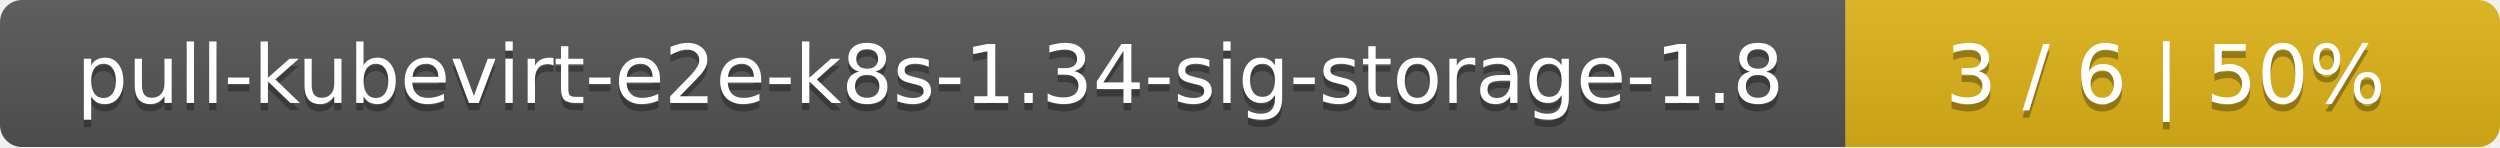
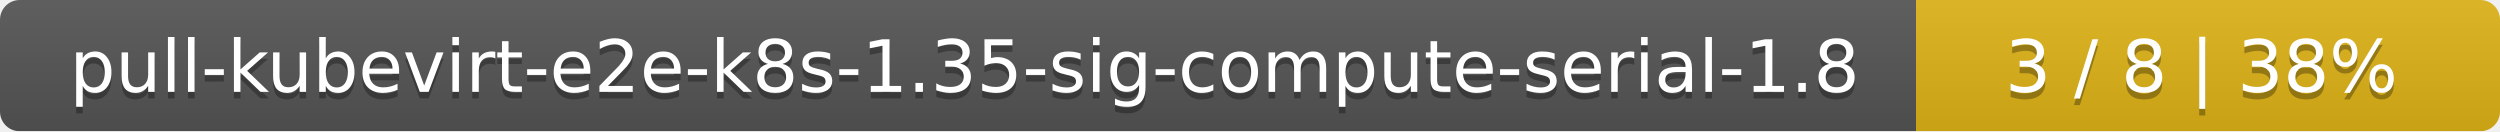
- <svg xmlns="http://www.w3.org/2000/svg" width="340" height="20">
+ <svg xmlns="http://www.w3.org/2000/svg" width="381" height="20">
  <linearGradient id="smooth" x2="0" y2="100%">
    <stop offset="0" stop-color="#bbb" stop-opacity=".1" />
    <stop offset="1" stop-opacity=".1" />
  </linearGradient>
  <mask id="round">
-     <rect width="340" height="20" rx="3" fill="#fff" />
+     <rect width="381" height="20" rx="3" fill="#fff" />
  </mask>
  <g mask="url(#round)">
-     <rect width="251" height="20" fill="#555" />
-     <rect x="251" width="89" height="20" fill="#dfb317" />
-     <rect width="340" height="20" fill="url(#smooth)" />
+     <rect width="292" height="20" fill="#555" />
+     <rect x="292" width="89" height="20" fill="#dfb317" />
+     <rect width="381" height="20" fill="url(#smooth)" />
  </g>
  <g fill="#fff" text-anchor="middle" font-family="DejaVu Sans,Verdana,Geneva,sans-serif" font-size="11">
-     <text x="126.5" y="15" fill="#010101" fill-opacity=".3">pull-kubevirt-e2e-k8s-1.34-sig-storage-1.8</text>
-     <text x="126.5" y="14">pull-kubevirt-e2e-k8s-1.34-sig-storage-1.8</text>
-     <text x="294.5" y="15" fill="#010101" fill-opacity=".3">3 / 6    |    50%</text>
-     <text x="294.5" y="14">3 / 6    |    50%</text>
+     <text x="147" y="15" fill="#010101" fill-opacity=".3">pull-kubevirt-e2e-k8s-1.35-sig-compute-serial-1.8</text>
+     <text x="147" y="14">pull-kubevirt-e2e-k8s-1.35-sig-compute-serial-1.8</text>
+     <text x="335.5" y="15" fill="#010101" fill-opacity=".3">3 / 8    |    38%</text>
+     <text x="335.5" y="14">3 / 8    |    38%</text>
  </g>
</svg>
